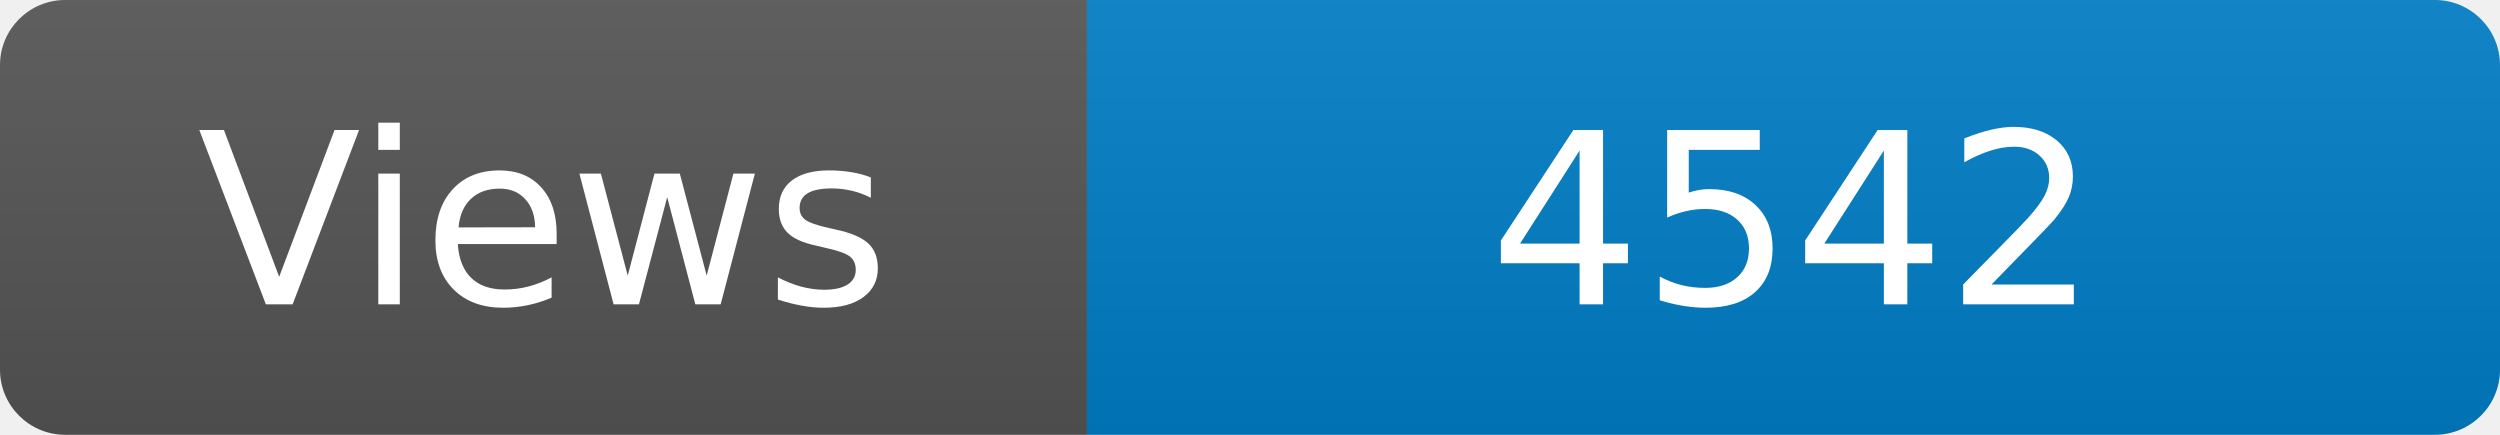
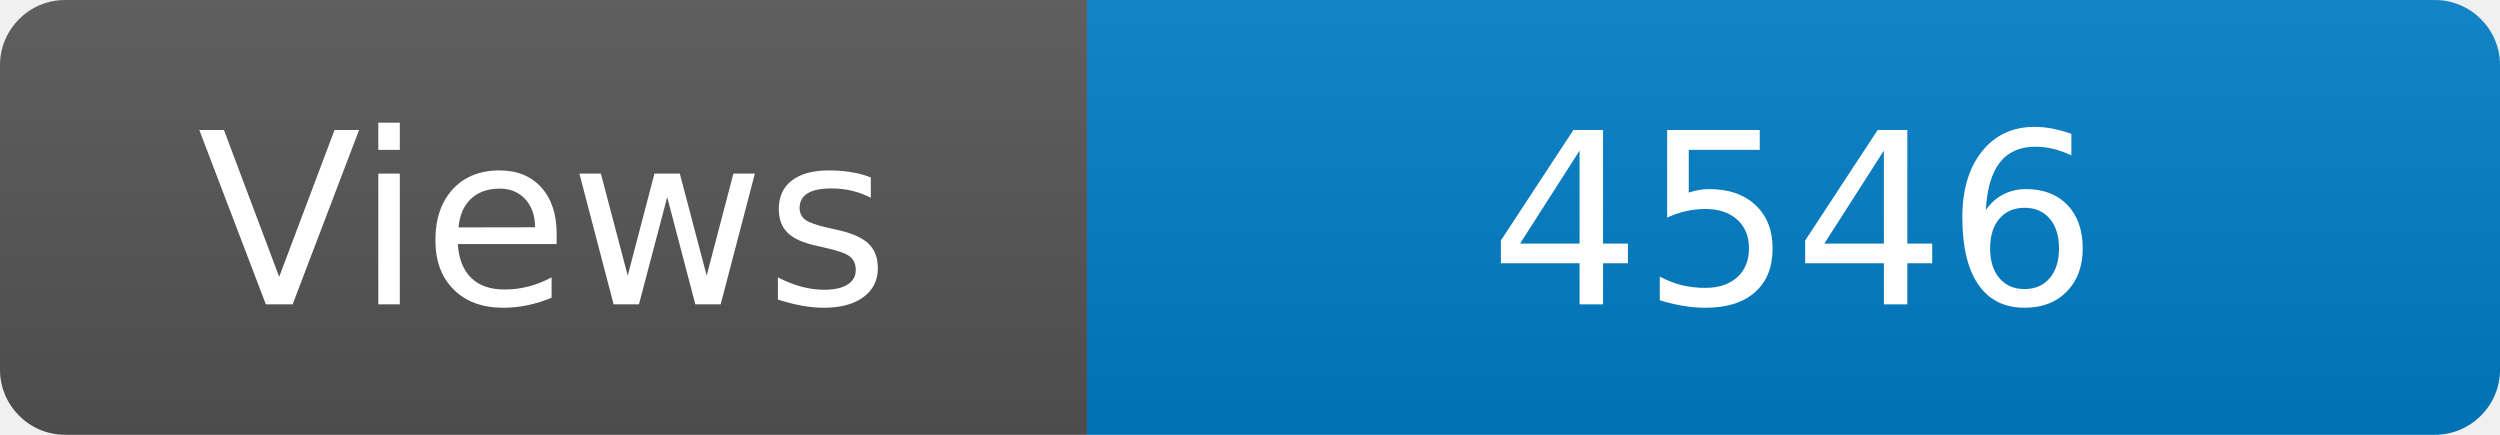
<svg xmlns="http://www.w3.org/2000/svg" width="115" height="20" role="img" aria-label="Maintained?: yes">
  <linearGradient id="s" x2="0" y2="100%">
    <stop offset="0" stop-color="#bbb" stop-opacity=".1" />
    <stop offset="1" stop-opacity=".1" />
  </linearGradient>
  <clipPath id="r">
    <rect width="115" height="20" rx="3" fill="#fff" />
  </clipPath>
  <g clip-path="url(#r)">
    <rect width="50" height="20" fill="#555" />
    <rect x="50" width="160" height="20" fill="#007ec6" />
    <rect width="115" height="20" fill="url(#s)" />
  </g>
  <g fill="#fff" text-anchor="middle" font-family="Verdana,Geneva,DejaVu Sans,sans-serif" font-size="110">
    <text x="250" y="140" transform="scale(.1)" fill="#fff">Views</text>
-     <text x="825" y="140" transform="scale(.1)" fill="#fff">4542</text>
+     <text x="825" y="140" transform="scale(.1)" fill="#fff">4546</text>
  </g>
</svg>
